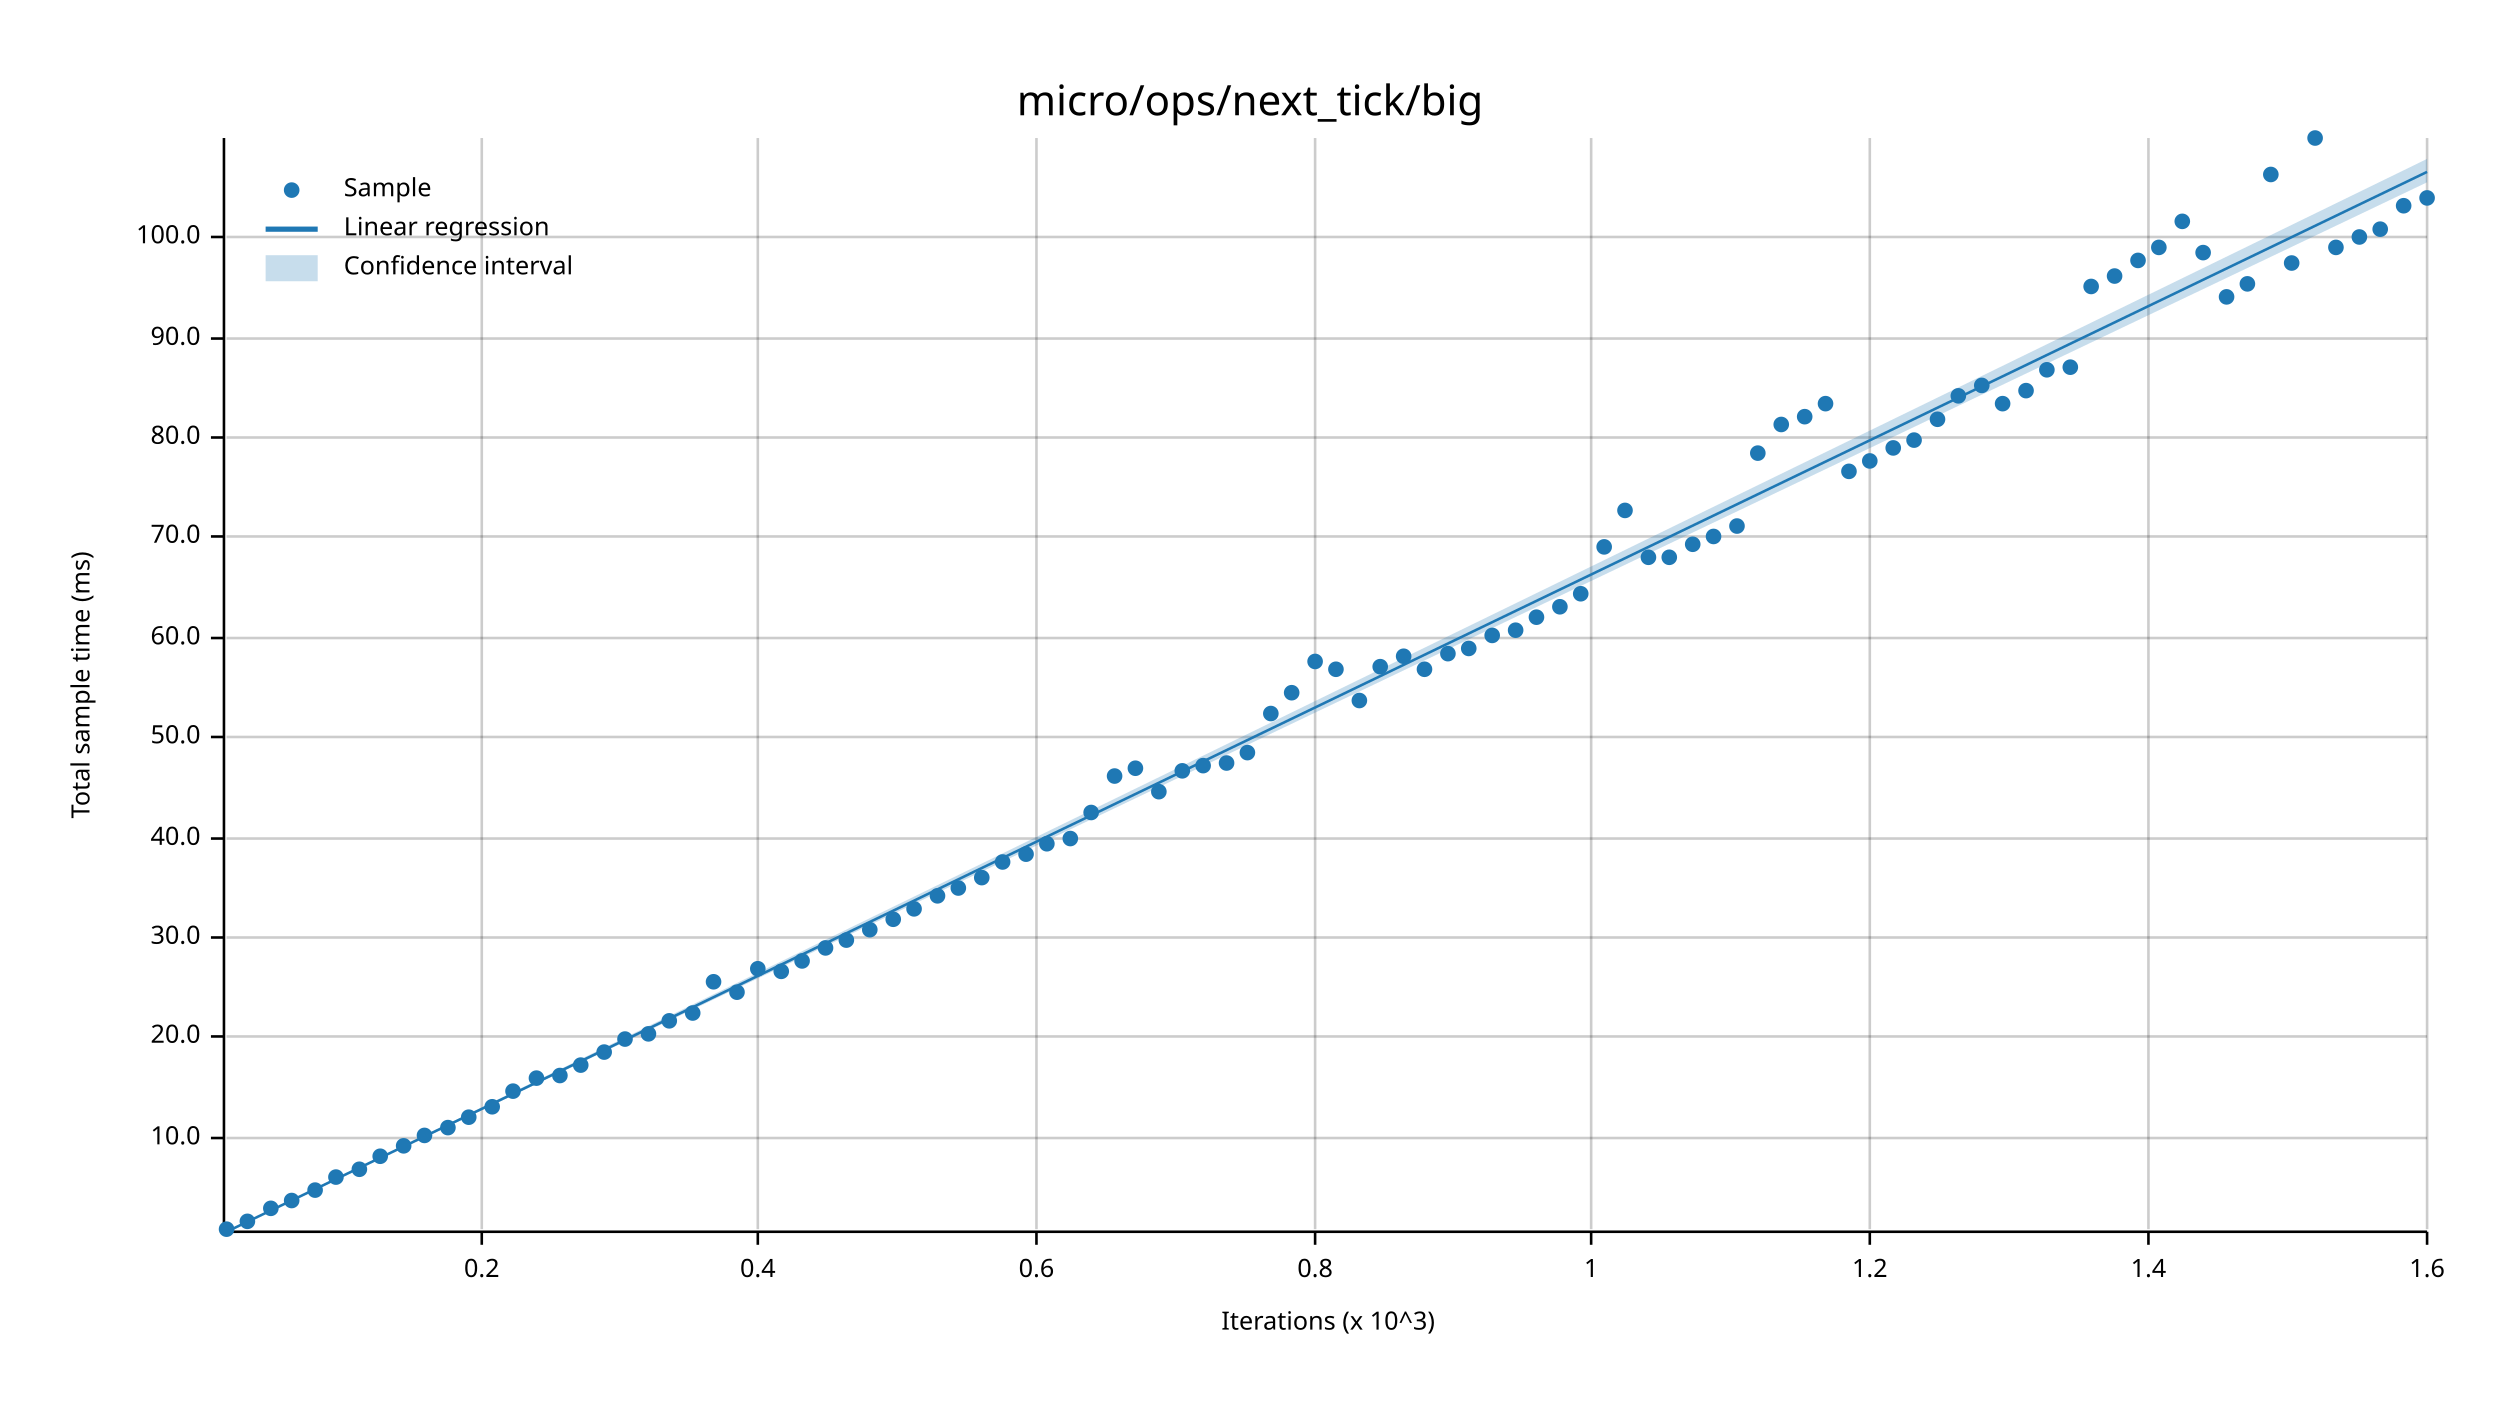
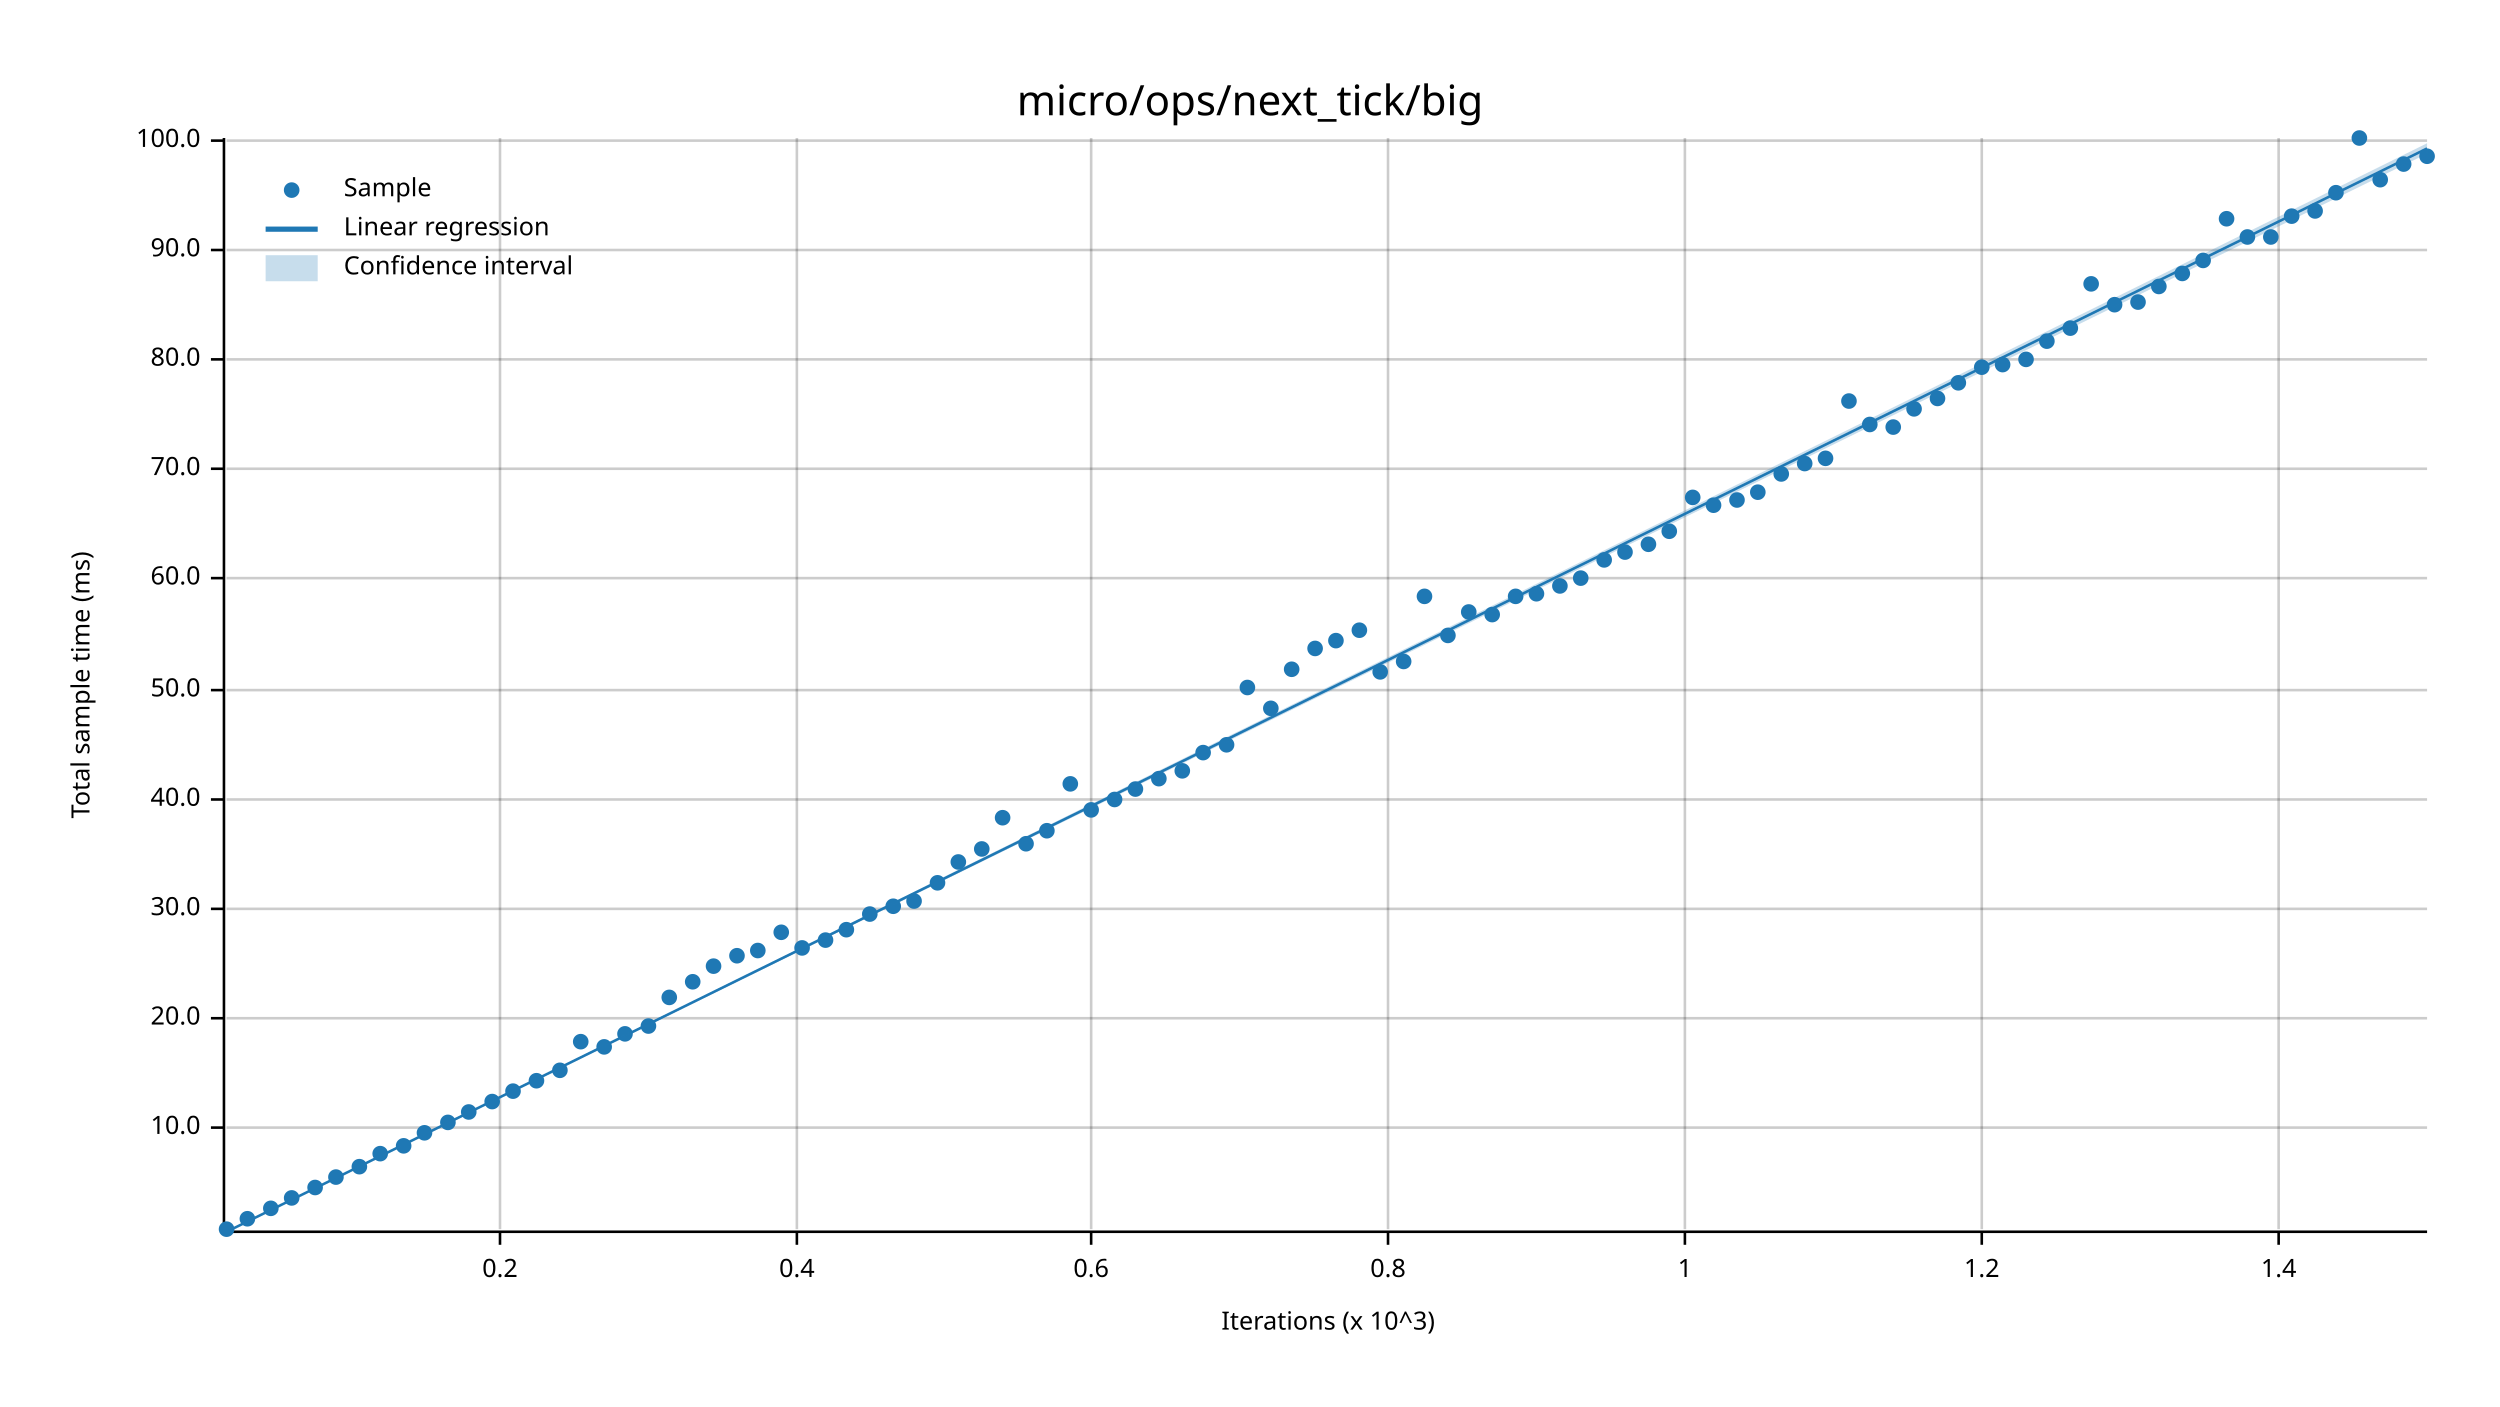
<svg xmlns="http://www.w3.org/2000/svg" width="960" height="540" viewBox="0 0 960 540">
  <text x="480" y="32" dy="0.76em" text-anchor="middle" font-family="sans-serif" font-size="16.129" opacity="1" fill="#000000">
micro/ops/next_tick/big
</text>
  <text x="27" y="263" dy="0.76em" text-anchor="middle" font-family="sans-serif" font-size="9.677" opacity="1" fill="#000000" transform="rotate(270, 27, 263)">
Total sample time (ms)
</text>
  <text x="510" y="513" dy="-0.5ex" text-anchor="middle" font-family="sans-serif" font-size="9.677" opacity="1" fill="#000000">
Iterations (x 10^3)
</text>
-   <line opacity="0.2" stroke="#000000" stroke-width="1" x1="185" y1="472" x2="185" y2="53" />
-   <line opacity="0.2" stroke="#000000" stroke-width="1" x1="291" y1="472" x2="291" y2="53" />
-   <line opacity="0.2" stroke="#000000" stroke-width="1" x1="398" y1="472" x2="398" y2="53" />
-   <line opacity="0.2" stroke="#000000" stroke-width="1" x1="505" y1="472" x2="505" y2="53" />
-   <line opacity="0.2" stroke="#000000" stroke-width="1" x1="611" y1="472" x2="611" y2="53" />
-   <line opacity="0.2" stroke="#000000" stroke-width="1" x1="718" y1="472" x2="718" y2="53" />
-   <line opacity="0.2" stroke="#000000" stroke-width="1" x1="825" y1="472" x2="825" y2="53" />
-   <line opacity="0.2" stroke="#000000" stroke-width="1" x1="932" y1="472" x2="932" y2="53" />
-   <line opacity="0.2" stroke="#000000" stroke-width="1" x1="87" y1="437" x2="932" y2="437" />
-   <line opacity="0.2" stroke="#000000" stroke-width="1" x1="87" y1="398" x2="932" y2="398" />
-   <line opacity="0.2" stroke="#000000" stroke-width="1" x1="87" y1="360" x2="932" y2="360" />
-   <line opacity="0.2" stroke="#000000" stroke-width="1" x1="87" y1="322" x2="932" y2="322" />
-   <line opacity="0.2" stroke="#000000" stroke-width="1" x1="87" y1="283" x2="932" y2="283" />
-   <line opacity="0.2" stroke="#000000" stroke-width="1" x1="87" y1="245" x2="932" y2="245" />
-   <line opacity="0.2" stroke="#000000" stroke-width="1" x1="87" y1="206" x2="932" y2="206" />
-   <line opacity="0.2" stroke="#000000" stroke-width="1" x1="87" y1="168" x2="932" y2="168" />
-   <line opacity="0.2" stroke="#000000" stroke-width="1" x1="87" y1="130" x2="932" y2="130" />
-   <line opacity="0.2" stroke="#000000" stroke-width="1" x1="87" y1="91" x2="932" y2="91" />
+   <line opacity="0.2" stroke="#000000" stroke-width="1" x1="192" y1="472" x2="192" y2="53" />
+   <line opacity="0.2" stroke="#000000" stroke-width="1" x1="306" y1="472" x2="306" y2="53" />
+   <line opacity="0.2" stroke="#000000" stroke-width="1" x1="419" y1="472" x2="419" y2="53" />
+   <line opacity="0.2" stroke="#000000" stroke-width="1" x1="533" y1="472" x2="533" y2="53" />
+   <line opacity="0.2" stroke="#000000" stroke-width="1" x1="647" y1="472" x2="647" y2="53" />
+   <line opacity="0.2" stroke="#000000" stroke-width="1" x1="761" y1="472" x2="761" y2="53" />
+   <line opacity="0.2" stroke="#000000" stroke-width="1" x1="875" y1="472" x2="875" y2="53" />
+   <line opacity="0.2" stroke="#000000" stroke-width="1" x1="87" y1="433" x2="932" y2="433" />
+   <line opacity="0.2" stroke="#000000" stroke-width="1" x1="87" y1="391" x2="932" y2="391" />
+   <line opacity="0.2" stroke="#000000" stroke-width="1" x1="87" y1="349" x2="932" y2="349" />
+   <line opacity="0.2" stroke="#000000" stroke-width="1" x1="87" y1="307" x2="932" y2="307" />
+   <line opacity="0.2" stroke="#000000" stroke-width="1" x1="87" y1="265" x2="932" y2="265" />
+   <line opacity="0.2" stroke="#000000" stroke-width="1" x1="87" y1="222" x2="932" y2="222" />
+   <line opacity="0.2" stroke="#000000" stroke-width="1" x1="87" y1="180" x2="932" y2="180" />
+   <line opacity="0.2" stroke="#000000" stroke-width="1" x1="87" y1="138" x2="932" y2="138" />
+   <line opacity="0.2" stroke="#000000" stroke-width="1" x1="87" y1="96" x2="932" y2="96" />
+   <line opacity="0.2" stroke="#000000" stroke-width="1" x1="87" y1="54" x2="932" y2="54" />
  <polyline fill="none" opacity="1" stroke="#000000" stroke-width="1" points="86,53 86,472 " />
-   <text x="77" y="437" dy="0.5ex" text-anchor="end" font-family="sans-serif" font-size="9.677" opacity="1" fill="#000000">
+   <text x="77" y="433" dy="0.5ex" text-anchor="end" font-family="sans-serif" font-size="9.677" opacity="1" fill="#000000">
10.0
</text>
-   <polyline fill="none" opacity="1" stroke="#000000" stroke-width="1" points="81,437 86,437 " />
-   <text x="77" y="398" dy="0.5ex" text-anchor="end" font-family="sans-serif" font-size="9.677" opacity="1" fill="#000000">
+   <polyline fill="none" opacity="1" stroke="#000000" stroke-width="1" points="81,433 86,433 " />
+   <text x="77" y="391" dy="0.5ex" text-anchor="end" font-family="sans-serif" font-size="9.677" opacity="1" fill="#000000">
20.0
</text>
-   <polyline fill="none" opacity="1" stroke="#000000" stroke-width="1" points="81,398 86,398 " />
-   <text x="77" y="360" dy="0.5ex" text-anchor="end" font-family="sans-serif" font-size="9.677" opacity="1" fill="#000000">
+   <polyline fill="none" opacity="1" stroke="#000000" stroke-width="1" points="81,391 86,391 " />
+   <text x="77" y="349" dy="0.5ex" text-anchor="end" font-family="sans-serif" font-size="9.677" opacity="1" fill="#000000">
30.0
</text>
-   <polyline fill="none" opacity="1" stroke="#000000" stroke-width="1" points="81,360 86,360 " />
-   <text x="77" y="322" dy="0.5ex" text-anchor="end" font-family="sans-serif" font-size="9.677" opacity="1" fill="#000000">
+   <polyline fill="none" opacity="1" stroke="#000000" stroke-width="1" points="81,349 86,349 " />
+   <text x="77" y="307" dy="0.5ex" text-anchor="end" font-family="sans-serif" font-size="9.677" opacity="1" fill="#000000">
40.0
</text>
-   <polyline fill="none" opacity="1" stroke="#000000" stroke-width="1" points="81,322 86,322 " />
-   <text x="77" y="283" dy="0.5ex" text-anchor="end" font-family="sans-serif" font-size="9.677" opacity="1" fill="#000000">
+   <polyline fill="none" opacity="1" stroke="#000000" stroke-width="1" points="81,307 86,307 " />
+   <text x="77" y="265" dy="0.5ex" text-anchor="end" font-family="sans-serif" font-size="9.677" opacity="1" fill="#000000">
50.0
</text>
-   <polyline fill="none" opacity="1" stroke="#000000" stroke-width="1" points="81,283 86,283 " />
-   <text x="77" y="245" dy="0.5ex" text-anchor="end" font-family="sans-serif" font-size="9.677" opacity="1" fill="#000000">
+   <polyline fill="none" opacity="1" stroke="#000000" stroke-width="1" points="81,265 86,265 " />
+   <text x="77" y="222" dy="0.5ex" text-anchor="end" font-family="sans-serif" font-size="9.677" opacity="1" fill="#000000">
60.0
</text>
-   <polyline fill="none" opacity="1" stroke="#000000" stroke-width="1" points="81,245 86,245 " />
-   <text x="77" y="206" dy="0.5ex" text-anchor="end" font-family="sans-serif" font-size="9.677" opacity="1" fill="#000000">
+   <polyline fill="none" opacity="1" stroke="#000000" stroke-width="1" points="81,222 86,222 " />
+   <text x="77" y="180" dy="0.5ex" text-anchor="end" font-family="sans-serif" font-size="9.677" opacity="1" fill="#000000">
70.0
</text>
-   <polyline fill="none" opacity="1" stroke="#000000" stroke-width="1" points="81,206 86,206 " />
-   <text x="77" y="168" dy="0.5ex" text-anchor="end" font-family="sans-serif" font-size="9.677" opacity="1" fill="#000000">
+   <polyline fill="none" opacity="1" stroke="#000000" stroke-width="1" points="81,180 86,180 " />
+   <text x="77" y="138" dy="0.5ex" text-anchor="end" font-family="sans-serif" font-size="9.677" opacity="1" fill="#000000">
80.0
</text>
-   <polyline fill="none" opacity="1" stroke="#000000" stroke-width="1" points="81,168 86,168 " />
-   <text x="77" y="130" dy="0.5ex" text-anchor="end" font-family="sans-serif" font-size="9.677" opacity="1" fill="#000000">
+   <polyline fill="none" opacity="1" stroke="#000000" stroke-width="1" points="81,138 86,138 " />
+   <text x="77" y="96" dy="0.5ex" text-anchor="end" font-family="sans-serif" font-size="9.677" opacity="1" fill="#000000">
90.0
</text>
-   <polyline fill="none" opacity="1" stroke="#000000" stroke-width="1" points="81,130 86,130 " />
-   <text x="77" y="91" dy="0.5ex" text-anchor="end" font-family="sans-serif" font-size="9.677" opacity="1" fill="#000000">
+   <polyline fill="none" opacity="1" stroke="#000000" stroke-width="1" points="81,96 86,96 " />
+   <text x="77" y="54" dy="0.5ex" text-anchor="end" font-family="sans-serif" font-size="9.677" opacity="1" fill="#000000">
100.0
</text>
-   <polyline fill="none" opacity="1" stroke="#000000" stroke-width="1" points="81,91 86,91 " />
+   <polyline fill="none" opacity="1" stroke="#000000" stroke-width="1" points="81,54 86,54 " />
  <polyline fill="none" opacity="1" stroke="#000000" stroke-width="1" points="87,473 932,473 " />
-   <text x="185" y="483" dy="0.76em" text-anchor="middle" font-family="sans-serif" font-size="9.677" opacity="1" fill="#000000">
+   <text x="192" y="483" dy="0.76em" text-anchor="middle" font-family="sans-serif" font-size="9.677" opacity="1" fill="#000000">
0.2
</text>
-   <polyline fill="none" opacity="1" stroke="#000000" stroke-width="1" points="185,473 185,478 " />
-   <text x="291" y="483" dy="0.76em" text-anchor="middle" font-family="sans-serif" font-size="9.677" opacity="1" fill="#000000">
+   <polyline fill="none" opacity="1" stroke="#000000" stroke-width="1" points="192,473 192,478 " />
+   <text x="306" y="483" dy="0.76em" text-anchor="middle" font-family="sans-serif" font-size="9.677" opacity="1" fill="#000000">
0.4
</text>
-   <polyline fill="none" opacity="1" stroke="#000000" stroke-width="1" points="291,473 291,478 " />
-   <text x="398" y="483" dy="0.76em" text-anchor="middle" font-family="sans-serif" font-size="9.677" opacity="1" fill="#000000">
+   <polyline fill="none" opacity="1" stroke="#000000" stroke-width="1" points="306,473 306,478 " />
+   <text x="419" y="483" dy="0.76em" text-anchor="middle" font-family="sans-serif" font-size="9.677" opacity="1" fill="#000000">
0.6
</text>
-   <polyline fill="none" opacity="1" stroke="#000000" stroke-width="1" points="398,473 398,478 " />
-   <text x="505" y="483" dy="0.76em" text-anchor="middle" font-family="sans-serif" font-size="9.677" opacity="1" fill="#000000">
+   <polyline fill="none" opacity="1" stroke="#000000" stroke-width="1" points="419,473 419,478 " />
+   <text x="533" y="483" dy="0.76em" text-anchor="middle" font-family="sans-serif" font-size="9.677" opacity="1" fill="#000000">
0.8
</text>
-   <polyline fill="none" opacity="1" stroke="#000000" stroke-width="1" points="505,473 505,478 " />
-   <text x="611" y="483" dy="0.76em" text-anchor="middle" font-family="sans-serif" font-size="9.677" opacity="1" fill="#000000">
+   <polyline fill="none" opacity="1" stroke="#000000" stroke-width="1" points="533,473 533,478 " />
+   <text x="647" y="483" dy="0.76em" text-anchor="middle" font-family="sans-serif" font-size="9.677" opacity="1" fill="#000000">
1
</text>
-   <polyline fill="none" opacity="1" stroke="#000000" stroke-width="1" points="611,473 611,478 " />
-   <text x="718" y="483" dy="0.76em" text-anchor="middle" font-family="sans-serif" font-size="9.677" opacity="1" fill="#000000">
+   <polyline fill="none" opacity="1" stroke="#000000" stroke-width="1" points="647,473 647,478 " />
+   <text x="761" y="483" dy="0.76em" text-anchor="middle" font-family="sans-serif" font-size="9.677" opacity="1" fill="#000000">
1.2
</text>
-   <polyline fill="none" opacity="1" stroke="#000000" stroke-width="1" points="718,473 718,478 " />
-   <text x="825" y="483" dy="0.76em" text-anchor="middle" font-family="sans-serif" font-size="9.677" opacity="1" fill="#000000">
+   <polyline fill="none" opacity="1" stroke="#000000" stroke-width="1" points="761,473 761,478 " />
+   <text x="875" y="483" dy="0.76em" text-anchor="middle" font-family="sans-serif" font-size="9.677" opacity="1" fill="#000000">
1.4
</text>
-   <polyline fill="none" opacity="1" stroke="#000000" stroke-width="1" points="825,473 825,478 " />
-   <text x="932" y="483" dy="0.76em" text-anchor="middle" font-family="sans-serif" font-size="9.677" opacity="1" fill="#000000">
- 1.6
- </text>
-   <polyline fill="none" opacity="1" stroke="#000000" stroke-width="1" points="932,473 932,478 " />
+   <polyline fill="none" opacity="1" stroke="#000000" stroke-width="1" points="875,473 875,478 " />
  <circle cx="87" cy="472" r="3" opacity="1" fill="#1F78B4" stroke="none" stroke-width="1" />
-   <circle cx="95" cy="469" r="3" opacity="1" fill="#1F78B4" stroke="none" stroke-width="1" />
+   <circle cx="95" cy="468" r="3" opacity="1" fill="#1F78B4" stroke="none" stroke-width="1" />
  <circle cx="104" cy="464" r="3" opacity="1" fill="#1F78B4" stroke="none" stroke-width="1" />
-   <circle cx="112" cy="461" r="3" opacity="1" fill="#1F78B4" stroke="none" stroke-width="1" />
-   <circle cx="121" cy="457" r="3" opacity="1" fill="#1F78B4" stroke="none" stroke-width="1" />
+   <circle cx="112" cy="460" r="3" opacity="1" fill="#1F78B4" stroke="none" stroke-width="1" />
+   <circle cx="121" cy="456" r="3" opacity="1" fill="#1F78B4" stroke="none" stroke-width="1" />
  <circle cx="129" cy="452" r="3" opacity="1" fill="#1F78B4" stroke="none" stroke-width="1" />
-   <circle cx="138" cy="449" r="3" opacity="1" fill="#1F78B4" stroke="none" stroke-width="1" />
-   <circle cx="146" cy="444" r="3" opacity="1" fill="#1F78B4" stroke="none" stroke-width="1" />
+   <circle cx="138" cy="448" r="3" opacity="1" fill="#1F78B4" stroke="none" stroke-width="1" />
+   <circle cx="146" cy="443" r="3" opacity="1" fill="#1F78B4" stroke="none" stroke-width="1" />
  <circle cx="155" cy="440" r="3" opacity="1" fill="#1F78B4" stroke="none" stroke-width="1" />
-   <circle cx="163" cy="436" r="3" opacity="1" fill="#1F78B4" stroke="none" stroke-width="1" />
-   <circle cx="172" cy="433" r="3" opacity="1" fill="#1F78B4" stroke="none" stroke-width="1" />
-   <circle cx="180" cy="429" r="3" opacity="1" fill="#1F78B4" stroke="none" stroke-width="1" />
-   <circle cx="189" cy="425" r="3" opacity="1" fill="#1F78B4" stroke="none" stroke-width="1" />
+   <circle cx="163" cy="435" r="3" opacity="1" fill="#1F78B4" stroke="none" stroke-width="1" />
+   <circle cx="172" cy="431" r="3" opacity="1" fill="#1F78B4" stroke="none" stroke-width="1" />
+   <circle cx="180" cy="427" r="3" opacity="1" fill="#1F78B4" stroke="none" stroke-width="1" />
+   <circle cx="189" cy="423" r="3" opacity="1" fill="#1F78B4" stroke="none" stroke-width="1" />
  <circle cx="197" cy="419" r="3" opacity="1" fill="#1F78B4" stroke="none" stroke-width="1" />
-   <circle cx="206" cy="414" r="3" opacity="1" fill="#1F78B4" stroke="none" stroke-width="1" />
-   <circle cx="215" cy="413" r="3" opacity="1" fill="#1F78B4" stroke="none" stroke-width="1" />
-   <circle cx="223" cy="409" r="3" opacity="1" fill="#1F78B4" stroke="none" stroke-width="1" />
-   <circle cx="232" cy="404" r="3" opacity="1" fill="#1F78B4" stroke="none" stroke-width="1" />
-   <circle cx="240" cy="399" r="3" opacity="1" fill="#1F78B4" stroke="none" stroke-width="1" />
-   <circle cx="249" cy="397" r="3" opacity="1" fill="#1F78B4" stroke="none" stroke-width="1" />
-   <circle cx="257" cy="392" r="3" opacity="1" fill="#1F78B4" stroke="none" stroke-width="1" />
-   <circle cx="266" cy="389" r="3" opacity="1" fill="#1F78B4" stroke="none" stroke-width="1" />
-   <circle cx="274" cy="377" r="3" opacity="1" fill="#1F78B4" stroke="none" stroke-width="1" />
-   <circle cx="283" cy="381" r="3" opacity="1" fill="#1F78B4" stroke="none" stroke-width="1" />
-   <circle cx="291" cy="372" r="3" opacity="1" fill="#1F78B4" stroke="none" stroke-width="1" />
-   <circle cx="300" cy="373" r="3" opacity="1" fill="#1F78B4" stroke="none" stroke-width="1" />
-   <circle cx="308" cy="369" r="3" opacity="1" fill="#1F78B4" stroke="none" stroke-width="1" />
-   <circle cx="317" cy="364" r="3" opacity="1" fill="#1F78B4" stroke="none" stroke-width="1" />
-   <circle cx="325" cy="361" r="3" opacity="1" fill="#1F78B4" stroke="none" stroke-width="1" />
-   <circle cx="334" cy="357" r="3" opacity="1" fill="#1F78B4" stroke="none" stroke-width="1" />
-   <circle cx="343" cy="353" r="3" opacity="1" fill="#1F78B4" stroke="none" stroke-width="1" />
-   <circle cx="351" cy="349" r="3" opacity="1" fill="#1F78B4" stroke="none" stroke-width="1" />
-   <circle cx="360" cy="344" r="3" opacity="1" fill="#1F78B4" stroke="none" stroke-width="1" />
-   <circle cx="368" cy="341" r="3" opacity="1" fill="#1F78B4" stroke="none" stroke-width="1" />
-   <circle cx="377" cy="337" r="3" opacity="1" fill="#1F78B4" stroke="none" stroke-width="1" />
-   <circle cx="385" cy="331" r="3" opacity="1" fill="#1F78B4" stroke="none" stroke-width="1" />
-   <circle cx="394" cy="328" r="3" opacity="1" fill="#1F78B4" stroke="none" stroke-width="1" />
-   <circle cx="402" cy="324" r="3" opacity="1" fill="#1F78B4" stroke="none" stroke-width="1" />
-   <circle cx="411" cy="322" r="3" opacity="1" fill="#1F78B4" stroke="none" stroke-width="1" />
-   <circle cx="419" cy="312" r="3" opacity="1" fill="#1F78B4" stroke="none" stroke-width="1" />
-   <circle cx="428" cy="298" r="3" opacity="1" fill="#1F78B4" stroke="none" stroke-width="1" />
-   <circle cx="436" cy="295" r="3" opacity="1" fill="#1F78B4" stroke="none" stroke-width="1" />
-   <circle cx="445" cy="304" r="3" opacity="1" fill="#1F78B4" stroke="none" stroke-width="1" />
+   <circle cx="206" cy="415" r="3" opacity="1" fill="#1F78B4" stroke="none" stroke-width="1" />
+   <circle cx="215" cy="411" r="3" opacity="1" fill="#1F78B4" stroke="none" stroke-width="1" />
+   <circle cx="223" cy="400" r="3" opacity="1" fill="#1F78B4" stroke="none" stroke-width="1" />
+   <circle cx="232" cy="402" r="3" opacity="1" fill="#1F78B4" stroke="none" stroke-width="1" />
+   <circle cx="240" cy="397" r="3" opacity="1" fill="#1F78B4" stroke="none" stroke-width="1" />
+   <circle cx="249" cy="394" r="3" opacity="1" fill="#1F78B4" stroke="none" stroke-width="1" />
+   <circle cx="257" cy="383" r="3" opacity="1" fill="#1F78B4" stroke="none" stroke-width="1" />
+   <circle cx="266" cy="377" r="3" opacity="1" fill="#1F78B4" stroke="none" stroke-width="1" />
+   <circle cx="274" cy="371" r="3" opacity="1" fill="#1F78B4" stroke="none" stroke-width="1" />
+   <circle cx="283" cy="367" r="3" opacity="1" fill="#1F78B4" stroke="none" stroke-width="1" />
+   <circle cx="291" cy="365" r="3" opacity="1" fill="#1F78B4" stroke="none" stroke-width="1" />
+   <circle cx="300" cy="358" r="3" opacity="1" fill="#1F78B4" stroke="none" stroke-width="1" />
+   <circle cx="308" cy="364" r="3" opacity="1" fill="#1F78B4" stroke="none" stroke-width="1" />
+   <circle cx="317" cy="361" r="3" opacity="1" fill="#1F78B4" stroke="none" stroke-width="1" />
+   <circle cx="325" cy="357" r="3" opacity="1" fill="#1F78B4" stroke="none" stroke-width="1" />
+   <circle cx="334" cy="351" r="3" opacity="1" fill="#1F78B4" stroke="none" stroke-width="1" />
+   <circle cx="343" cy="348" r="3" opacity="1" fill="#1F78B4" stroke="none" stroke-width="1" />
+   <circle cx="351" cy="346" r="3" opacity="1" fill="#1F78B4" stroke="none" stroke-width="1" />
+   <circle cx="360" cy="339" r="3" opacity="1" fill="#1F78B4" stroke="none" stroke-width="1" />
+   <circle cx="368" cy="331" r="3" opacity="1" fill="#1F78B4" stroke="none" stroke-width="1" />
+   <circle cx="377" cy="326" r="3" opacity="1" fill="#1F78B4" stroke="none" stroke-width="1" />
+   <circle cx="385" cy="314" r="3" opacity="1" fill="#1F78B4" stroke="none" stroke-width="1" />
+   <circle cx="394" cy="324" r="3" opacity="1" fill="#1F78B4" stroke="none" stroke-width="1" />
+   <circle cx="402" cy="319" r="3" opacity="1" fill="#1F78B4" stroke="none" stroke-width="1" />
+   <circle cx="411" cy="301" r="3" opacity="1" fill="#1F78B4" stroke="none" stroke-width="1" />
+   <circle cx="419" cy="311" r="3" opacity="1" fill="#1F78B4" stroke="none" stroke-width="1" />
+   <circle cx="428" cy="307" r="3" opacity="1" fill="#1F78B4" stroke="none" stroke-width="1" />
+   <circle cx="436" cy="303" r="3" opacity="1" fill="#1F78B4" stroke="none" stroke-width="1" />
+   <circle cx="445" cy="299" r="3" opacity="1" fill="#1F78B4" stroke="none" stroke-width="1" />
  <circle cx="454" cy="296" r="3" opacity="1" fill="#1F78B4" stroke="none" stroke-width="1" />
-   <circle cx="462" cy="294" r="3" opacity="1" fill="#1F78B4" stroke="none" stroke-width="1" />
-   <circle cx="471" cy="293" r="3" opacity="1" fill="#1F78B4" stroke="none" stroke-width="1" />
-   <circle cx="479" cy="289" r="3" opacity="1" fill="#1F78B4" stroke="none" stroke-width="1" />
-   <circle cx="488" cy="274" r="3" opacity="1" fill="#1F78B4" stroke="none" stroke-width="1" />
-   <circle cx="496" cy="266" r="3" opacity="1" fill="#1F78B4" stroke="none" stroke-width="1" />
-   <circle cx="505" cy="254" r="3" opacity="1" fill="#1F78B4" stroke="none" stroke-width="1" />
-   <circle cx="513" cy="257" r="3" opacity="1" fill="#1F78B4" stroke="none" stroke-width="1" />
-   <circle cx="522" cy="269" r="3" opacity="1" fill="#1F78B4" stroke="none" stroke-width="1" />
-   <circle cx="530" cy="256" r="3" opacity="1" fill="#1F78B4" stroke="none" stroke-width="1" />
-   <circle cx="539" cy="252" r="3" opacity="1" fill="#1F78B4" stroke="none" stroke-width="1" />
-   <circle cx="547" cy="257" r="3" opacity="1" fill="#1F78B4" stroke="none" stroke-width="1" />
-   <circle cx="556" cy="251" r="3" opacity="1" fill="#1F78B4" stroke="none" stroke-width="1" />
-   <circle cx="564" cy="249" r="3" opacity="1" fill="#1F78B4" stroke="none" stroke-width="1" />
-   <circle cx="573" cy="244" r="3" opacity="1" fill="#1F78B4" stroke="none" stroke-width="1" />
-   <circle cx="582" cy="242" r="3" opacity="1" fill="#1F78B4" stroke="none" stroke-width="1" />
-   <circle cx="590" cy="237" r="3" opacity="1" fill="#1F78B4" stroke="none" stroke-width="1" />
-   <circle cx="599" cy="233" r="3" opacity="1" fill="#1F78B4" stroke="none" stroke-width="1" />
-   <circle cx="607" cy="228" r="3" opacity="1" fill="#1F78B4" stroke="none" stroke-width="1" />
-   <circle cx="616" cy="210" r="3" opacity="1" fill="#1F78B4" stroke="none" stroke-width="1" />
-   <circle cx="624" cy="196" r="3" opacity="1" fill="#1F78B4" stroke="none" stroke-width="1" />
-   <circle cx="633" cy="214" r="3" opacity="1" fill="#1F78B4" stroke="none" stroke-width="1" />
-   <circle cx="641" cy="214" r="3" opacity="1" fill="#1F78B4" stroke="none" stroke-width="1" />
-   <circle cx="650" cy="209" r="3" opacity="1" fill="#1F78B4" stroke="none" stroke-width="1" />
-   <circle cx="658" cy="206" r="3" opacity="1" fill="#1F78B4" stroke="none" stroke-width="1" />
-   <circle cx="667" cy="202" r="3" opacity="1" fill="#1F78B4" stroke="none" stroke-width="1" />
-   <circle cx="675" cy="174" r="3" opacity="1" fill="#1F78B4" stroke="none" stroke-width="1" />
-   <circle cx="684" cy="163" r="3" opacity="1" fill="#1F78B4" stroke="none" stroke-width="1" />
-   <circle cx="693" cy="160" r="3" opacity="1" fill="#1F78B4" stroke="none" stroke-width="1" />
-   <circle cx="701" cy="155" r="3" opacity="1" fill="#1F78B4" stroke="none" stroke-width="1" />
-   <circle cx="710" cy="181" r="3" opacity="1" fill="#1F78B4" stroke="none" stroke-width="1" />
-   <circle cx="718" cy="177" r="3" opacity="1" fill="#1F78B4" stroke="none" stroke-width="1" />
-   <circle cx="727" cy="172" r="3" opacity="1" fill="#1F78B4" stroke="none" stroke-width="1" />
-   <circle cx="735" cy="169" r="3" opacity="1" fill="#1F78B4" stroke="none" stroke-width="1" />
-   <circle cx="744" cy="161" r="3" opacity="1" fill="#1F78B4" stroke="none" stroke-width="1" />
-   <circle cx="752" cy="152" r="3" opacity="1" fill="#1F78B4" stroke="none" stroke-width="1" />
-   <circle cx="761" cy="148" r="3" opacity="1" fill="#1F78B4" stroke="none" stroke-width="1" />
-   <circle cx="769" cy="155" r="3" opacity="1" fill="#1F78B4" stroke="none" stroke-width="1" />
-   <circle cx="778" cy="150" r="3" opacity="1" fill="#1F78B4" stroke="none" stroke-width="1" />
-   <circle cx="786" cy="142" r="3" opacity="1" fill="#1F78B4" stroke="none" stroke-width="1" />
-   <circle cx="795" cy="141" r="3" opacity="1" fill="#1F78B4" stroke="none" stroke-width="1" />
-   <circle cx="803" cy="110" r="3" opacity="1" fill="#1F78B4" stroke="none" stroke-width="1" />
-   <circle cx="812" cy="106" r="3" opacity="1" fill="#1F78B4" stroke="none" stroke-width="1" />
-   <circle cx="821" cy="100" r="3" opacity="1" fill="#1F78B4" stroke="none" stroke-width="1" />
-   <circle cx="829" cy="95" r="3" opacity="1" fill="#1F78B4" stroke="none" stroke-width="1" />
-   <circle cx="838" cy="85" r="3" opacity="1" fill="#1F78B4" stroke="none" stroke-width="1" />
-   <circle cx="846" cy="97" r="3" opacity="1" fill="#1F78B4" stroke="none" stroke-width="1" />
-   <circle cx="855" cy="114" r="3" opacity="1" fill="#1F78B4" stroke="none" stroke-width="1" />
-   <circle cx="863" cy="109" r="3" opacity="1" fill="#1F78B4" stroke="none" stroke-width="1" />
-   <circle cx="872" cy="67" r="3" opacity="1" fill="#1F78B4" stroke="none" stroke-width="1" />
-   <circle cx="880" cy="101" r="3" opacity="1" fill="#1F78B4" stroke="none" stroke-width="1" />
-   <circle cx="889" cy="53" r="3" opacity="1" fill="#1F78B4" stroke="none" stroke-width="1" />
-   <circle cx="897" cy="95" r="3" opacity="1" fill="#1F78B4" stroke="none" stroke-width="1" />
-   <circle cx="906" cy="91" r="3" opacity="1" fill="#1F78B4" stroke="none" stroke-width="1" />
-   <circle cx="914" cy="88" r="3" opacity="1" fill="#1F78B4" stroke="none" stroke-width="1" />
-   <circle cx="923" cy="79" r="3" opacity="1" fill="#1F78B4" stroke="none" stroke-width="1" />
-   <circle cx="932" cy="76" r="3" opacity="1" fill="#1F78B4" stroke="none" stroke-width="1" />
-   <polyline fill="none" opacity="1" stroke="#1F78B4" stroke-width="1" points="87,473 932,66 " />
-   <polygon opacity="0.25" fill="#1F78B4" points="87,473 932,70 932,61 " />
+   <circle cx="462" cy="289" r="3" opacity="1" fill="#1F78B4" stroke="none" stroke-width="1" />
+   <circle cx="471" cy="286" r="3" opacity="1" fill="#1F78B4" stroke="none" stroke-width="1" />
+   <circle cx="479" cy="264" r="3" opacity="1" fill="#1F78B4" stroke="none" stroke-width="1" />
+   <circle cx="488" cy="272" r="3" opacity="1" fill="#1F78B4" stroke="none" stroke-width="1" />
+   <circle cx="496" cy="257" r="3" opacity="1" fill="#1F78B4" stroke="none" stroke-width="1" />
+   <circle cx="505" cy="249" r="3" opacity="1" fill="#1F78B4" stroke="none" stroke-width="1" />
+   <circle cx="513" cy="246" r="3" opacity="1" fill="#1F78B4" stroke="none" stroke-width="1" />
+   <circle cx="522" cy="242" r="3" opacity="1" fill="#1F78B4" stroke="none" stroke-width="1" />
+   <circle cx="530" cy="258" r="3" opacity="1" fill="#1F78B4" stroke="none" stroke-width="1" />
+   <circle cx="539" cy="254" r="3" opacity="1" fill="#1F78B4" stroke="none" stroke-width="1" />
+   <circle cx="547" cy="229" r="3" opacity="1" fill="#1F78B4" stroke="none" stroke-width="1" />
+   <circle cx="556" cy="244" r="3" opacity="1" fill="#1F78B4" stroke="none" stroke-width="1" />
+   <circle cx="564" cy="235" r="3" opacity="1" fill="#1F78B4" stroke="none" stroke-width="1" />
+   <circle cx="573" cy="236" r="3" opacity="1" fill="#1F78B4" stroke="none" stroke-width="1" />
+   <circle cx="582" cy="229" r="3" opacity="1" fill="#1F78B4" stroke="none" stroke-width="1" />
+   <circle cx="590" cy="228" r="3" opacity="1" fill="#1F78B4" stroke="none" stroke-width="1" />
+   <circle cx="599" cy="225" r="3" opacity="1" fill="#1F78B4" stroke="none" stroke-width="1" />
+   <circle cx="607" cy="222" r="3" opacity="1" fill="#1F78B4" stroke="none" stroke-width="1" />
+   <circle cx="616" cy="215" r="3" opacity="1" fill="#1F78B4" stroke="none" stroke-width="1" />
+   <circle cx="624" cy="212" r="3" opacity="1" fill="#1F78B4" stroke="none" stroke-width="1" />
+   <circle cx="633" cy="209" r="3" opacity="1" fill="#1F78B4" stroke="none" stroke-width="1" />
+   <circle cx="641" cy="204" r="3" opacity="1" fill="#1F78B4" stroke="none" stroke-width="1" />
+   <circle cx="650" cy="191" r="3" opacity="1" fill="#1F78B4" stroke="none" stroke-width="1" />
+   <circle cx="658" cy="194" r="3" opacity="1" fill="#1F78B4" stroke="none" stroke-width="1" />
+   <circle cx="667" cy="192" r="3" opacity="1" fill="#1F78B4" stroke="none" stroke-width="1" />
+   <circle cx="675" cy="189" r="3" opacity="1" fill="#1F78B4" stroke="none" stroke-width="1" />
+   <circle cx="684" cy="182" r="3" opacity="1" fill="#1F78B4" stroke="none" stroke-width="1" />
+   <circle cx="693" cy="178" r="3" opacity="1" fill="#1F78B4" stroke="none" stroke-width="1" />
+   <circle cx="701" cy="176" r="3" opacity="1" fill="#1F78B4" stroke="none" stroke-width="1" />
+   <circle cx="710" cy="154" r="3" opacity="1" fill="#1F78B4" stroke="none" stroke-width="1" />
+   <circle cx="718" cy="163" r="3" opacity="1" fill="#1F78B4" stroke="none" stroke-width="1" />
+   <circle cx="727" cy="164" r="3" opacity="1" fill="#1F78B4" stroke="none" stroke-width="1" />
+   <circle cx="735" cy="157" r="3" opacity="1" fill="#1F78B4" stroke="none" stroke-width="1" />
+   <circle cx="744" cy="153" r="3" opacity="1" fill="#1F78B4" stroke="none" stroke-width="1" />
+   <circle cx="752" cy="147" r="3" opacity="1" fill="#1F78B4" stroke="none" stroke-width="1" />
+   <circle cx="761" cy="141" r="3" opacity="1" fill="#1F78B4" stroke="none" stroke-width="1" />
+   <circle cx="769" cy="140" r="3" opacity="1" fill="#1F78B4" stroke="none" stroke-width="1" />
+   <circle cx="778" cy="138" r="3" opacity="1" fill="#1F78B4" stroke="none" stroke-width="1" />
+   <circle cx="786" cy="131" r="3" opacity="1" fill="#1F78B4" stroke="none" stroke-width="1" />
+   <circle cx="795" cy="126" r="3" opacity="1" fill="#1F78B4" stroke="none" stroke-width="1" />
+   <circle cx="803" cy="109" r="3" opacity="1" fill="#1F78B4" stroke="none" stroke-width="1" />
+   <circle cx="812" cy="117" r="3" opacity="1" fill="#1F78B4" stroke="none" stroke-width="1" />
+   <circle cx="821" cy="116" r="3" opacity="1" fill="#1F78B4" stroke="none" stroke-width="1" />
+   <circle cx="829" cy="110" r="3" opacity="1" fill="#1F78B4" stroke="none" stroke-width="1" />
+   <circle cx="838" cy="105" r="3" opacity="1" fill="#1F78B4" stroke="none" stroke-width="1" />
+   <circle cx="846" cy="100" r="3" opacity="1" fill="#1F78B4" stroke="none" stroke-width="1" />
+   <circle cx="855" cy="84" r="3" opacity="1" fill="#1F78B4" stroke="none" stroke-width="1" />
+   <circle cx="863" cy="91" r="3" opacity="1" fill="#1F78B4" stroke="none" stroke-width="1" />
+   <circle cx="872" cy="91" r="3" opacity="1" fill="#1F78B4" stroke="none" stroke-width="1" />
+   <circle cx="880" cy="83" r="3" opacity="1" fill="#1F78B4" stroke="none" stroke-width="1" />
+   <circle cx="889" cy="81" r="3" opacity="1" fill="#1F78B4" stroke="none" stroke-width="1" />
+   <circle cx="897" cy="74" r="3" opacity="1" fill="#1F78B4" stroke="none" stroke-width="1" />
+   <circle cx="906" cy="53" r="3" opacity="1" fill="#1F78B4" stroke="none" stroke-width="1" />
+   <circle cx="914" cy="69" r="3" opacity="1" fill="#1F78B4" stroke="none" stroke-width="1" />
+   <circle cx="923" cy="63" r="3" opacity="1" fill="#1F78B4" stroke="none" stroke-width="1" />
+   <circle cx="932" cy="60" r="3" opacity="1" fill="#1F78B4" stroke="none" stroke-width="1" />
+   <polyline fill="none" opacity="1" stroke="#1F78B4" stroke-width="1" points="87,473 932,57 " />
+   <polygon opacity="0.25" fill="#1F78B4" points="87,473 932,59 932,55 " />
  <text x="132" y="68" dy="0.76em" text-anchor="start" font-family="sans-serif" font-size="9.677" opacity="1" fill="#000000">
Sample
</text>
  <text x="132" y="83" dy="0.76em" text-anchor="start" font-family="sans-serif" font-size="9.677" opacity="1" fill="#000000">
Linear regression
</text>
  <text x="132" y="98" dy="0.76em" text-anchor="start" font-family="sans-serif" font-size="9.677" opacity="1" fill="#000000">
Confidence interval
</text>
  <circle cx="112" cy="73" r="3" opacity="1" fill="#1F78B4" stroke="none" stroke-width="1" />
  <polyline fill="none" opacity="1" stroke="#1F78B4" stroke-width="2" points="102,88 122,88 " />
  <rect x="102" y="98" width="20" height="10" opacity="0.25" fill="#1F78B4" stroke="none" />
</svg>
